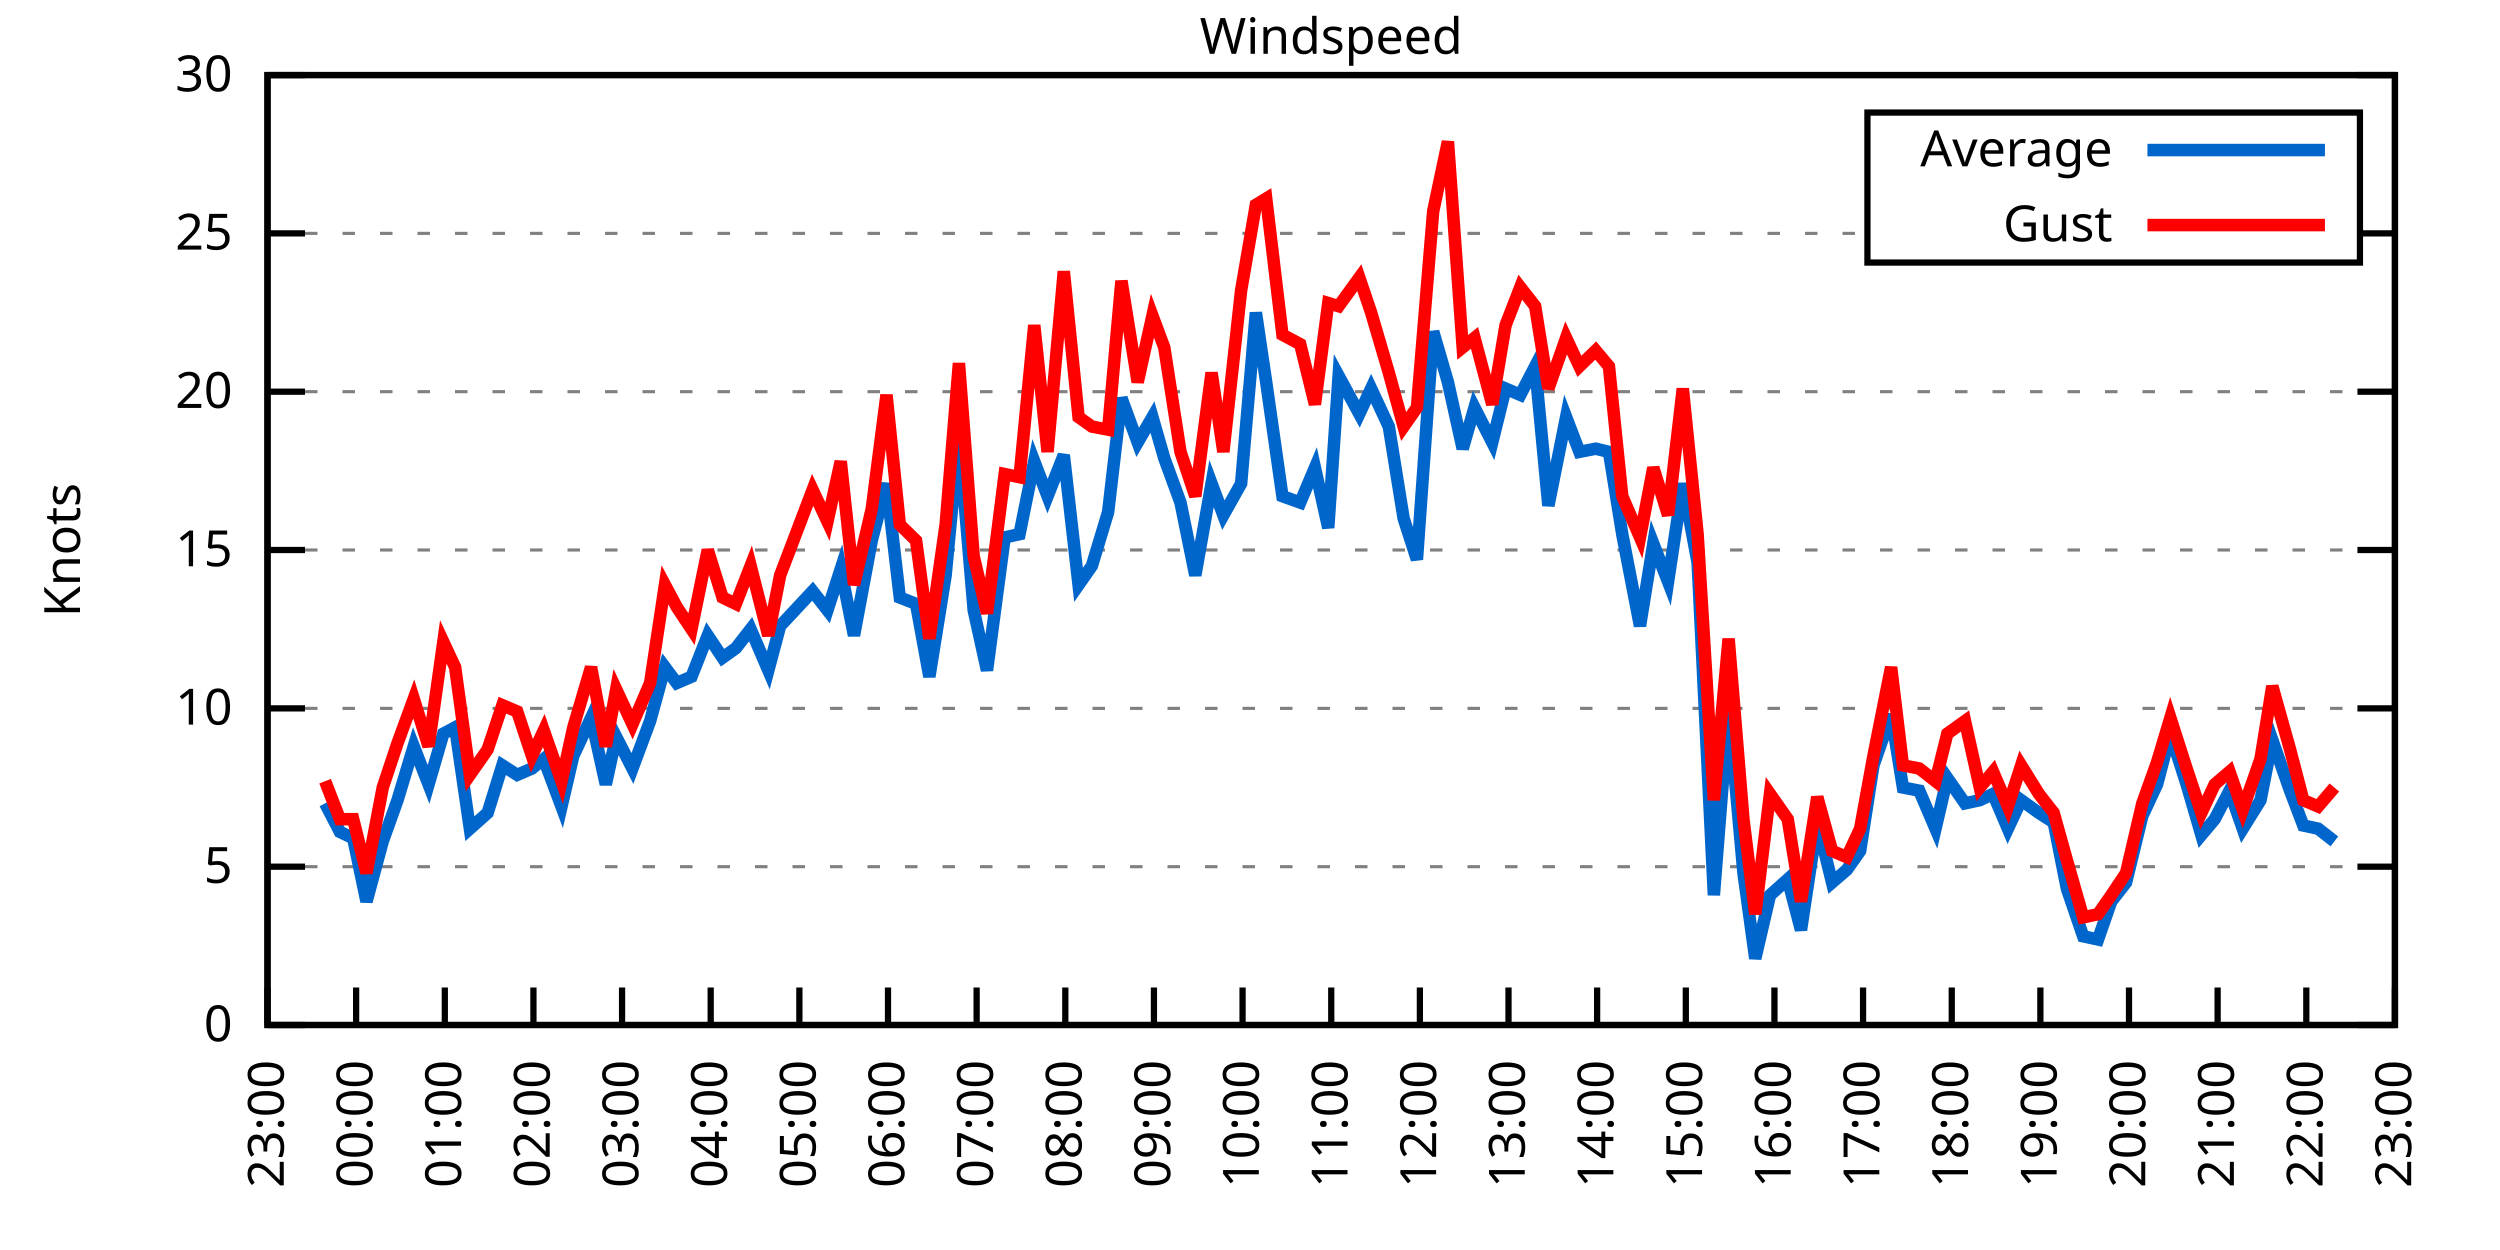
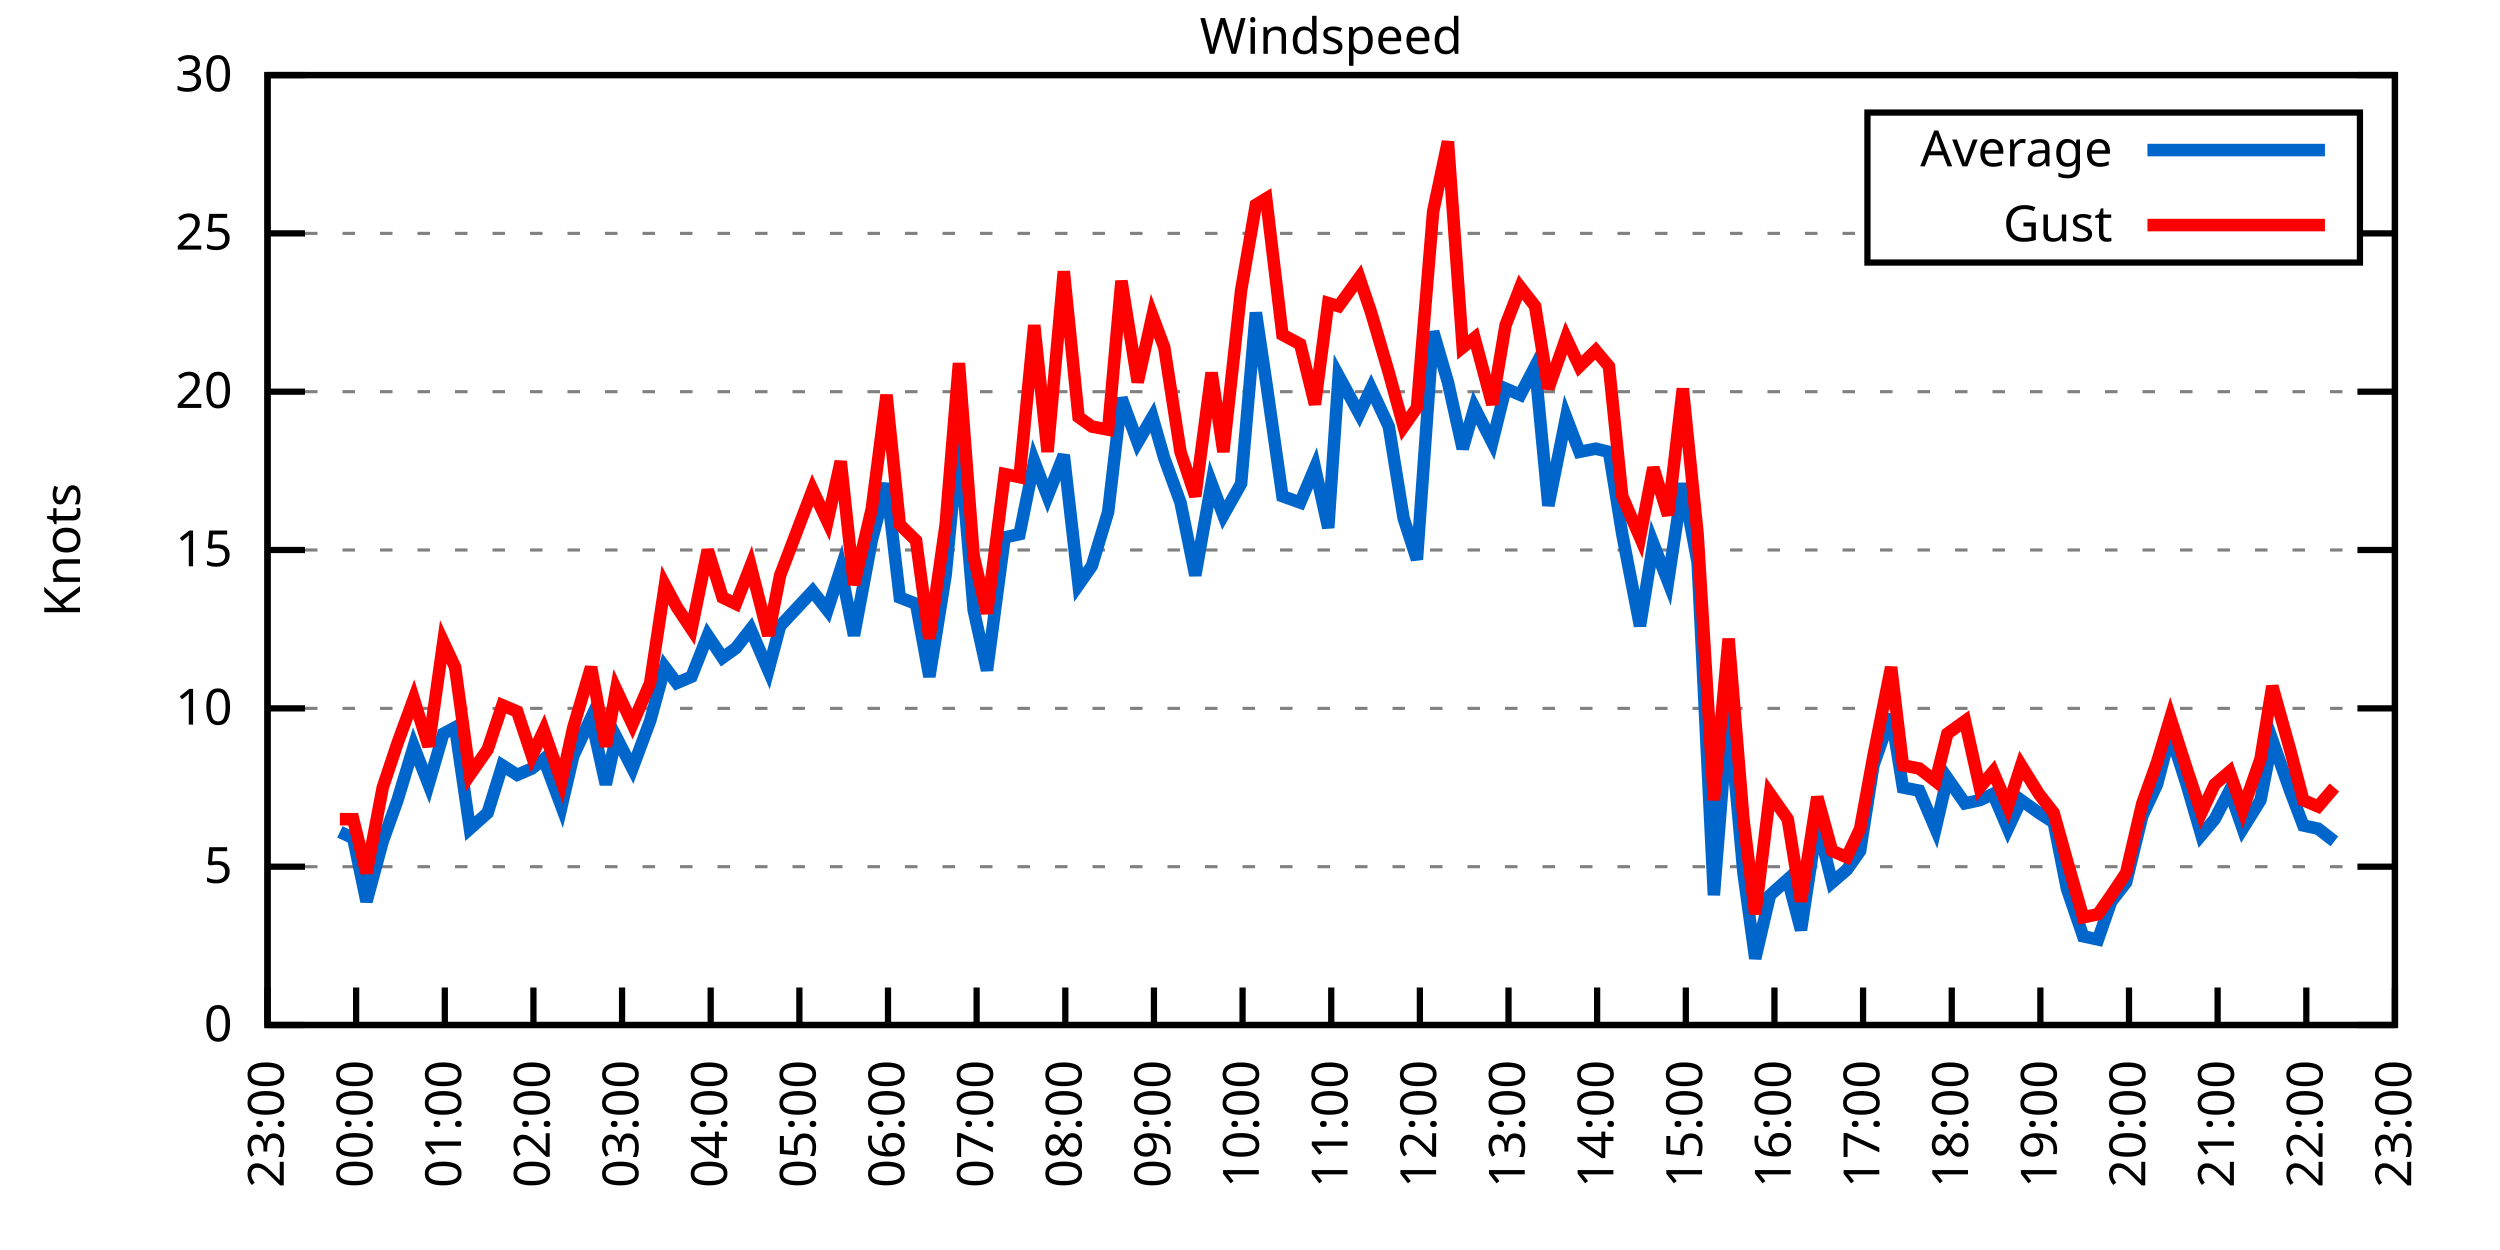
<svg xmlns="http://www.w3.org/2000/svg" xmlns:xlink="http://www.w3.org/1999/xlink" width="400" height="200" viewBox="0 0 400 200">
  <g id="gnuplot_canvas">
    <rect x="0" y="0" width="400" height="200" fill="none" />
    <defs>
      <circle id="gpDot" r="0.5" stroke-width="0.5" stroke="currentColor" />
      <path id="gpPt0" stroke-width="0.333" stroke="currentColor" d="M-1,0 h2 M0,-1 v2" />
      <path id="gpPt1" stroke-width="0.333" stroke="currentColor" d="M-1,-1 L1,1 M1,-1 L-1,1" />
      <path id="gpPt2" stroke-width="0.333" stroke="currentColor" d="M-1,0 L1,0 M0,-1 L0,1 M-1,-1 L1,1 M-1,1 L1,-1" />
      <rect id="gpPt3" stroke-width="0.333" stroke="currentColor" x="-1" y="-1" width="2" height="2" />
      <rect id="gpPt4" stroke-width="0.333" stroke="currentColor" fill="currentColor" x="-1" y="-1" width="2" height="2" />
      <circle id="gpPt5" stroke-width="0.333" stroke="currentColor" cx="0" cy="0" r="1" />
      <use xlink:href="#gpPt5" id="gpPt6" fill="currentColor" stroke="none" />
      <path id="gpPt7" stroke-width="0.333" stroke="currentColor" d="M0,-1.33 L-1.33,0.67 L1.33,0.67 z" />
      <use xlink:href="#gpPt7" id="gpPt8" fill="currentColor" stroke="none" />
      <use xlink:href="#gpPt7" id="gpPt9" stroke="currentColor" transform="rotate(180)" />
      <use xlink:href="#gpPt9" id="gpPt10" fill="currentColor" stroke="none" />
      <use xlink:href="#gpPt3" id="gpPt11" stroke="currentColor" transform="rotate(45)" />
      <use xlink:href="#gpPt11" id="gpPt12" fill="currentColor" stroke="none" />
      <path id="gpPt13" stroke-width="0.333" stroke="currentColor" d="M0,1.330 L1.265,0.411 L0.782,-1.067 L-0.782,-1.076 L-1.265,0.411 z" />
      <use xlink:href="#gpPt13" id="gpPt14" fill="currentColor" stroke="none" />
      <filter id="textbox" filterUnits="objectBoundingBox" x="0" y="0" height="1" width="1">
        <feFlood flood-color="white" flood-opacity="1" result="bgnd" />
        <feComposite in="SourceGraphic" in2="bgnd" operator="atop" />
      </filter>
      <filter id="greybox" filterUnits="objectBoundingBox" x="0" y="0" height="1" width="1">
        <feFlood flood-color="lightgrey" flood-opacity="1" result="grey" />
        <feComposite in="SourceGraphic" in2="grey" operator="atop" />
      </filter>
    </defs>
    <g fill="none" color="white" stroke="currentColor" stroke-width="1.00" stroke-linecap="butt" stroke-linejoin="miter">
</g>
    <g fill="none" color="black" stroke="currentColor" stroke-width="1.00" stroke-linecap="butt" stroke-linejoin="miter">
      <g stroke="none" shape-rendering="crispEdges">
        <polygon fill="rgb(255, 255, 255)" points="42.80,164.00 383.18,164.00 383.18,12.02 42.80,12.02 " />
      </g>
    </g>
    <g fill="none" color="black" stroke="currentColor" stroke-width="1.00" stroke-linecap="butt" stroke-linejoin="miter">
</g>
    <g fill="none" color="black" stroke="black" stroke-width="0.50" stroke-linecap="butt" stroke-linejoin="miter">
</g>
    <g fill="none" color="gray" stroke="currentColor" stroke-width="0.50" stroke-linecap="butt" stroke-linejoin="miter">
      <path stroke="gray" stroke-dasharray="2,4" class="gridline" d="M42.80,164.00 L383.19,164.00  " />
    </g>
    <g fill="none" color="gray" stroke="gray" stroke-width="1.00" stroke-linecap="butt" stroke-linejoin="miter">
</g>
    <g fill="none" color="black" stroke="currentColor" stroke-width="1.00" stroke-linecap="butt" stroke-linejoin="miter">
      <path stroke="black" d="M42.80,164.00 L48.80,164.00 M383.19,164.00 L377.19,164.00  " />
      <g transform="translate(37.20,166.60)" stroke="none" fill="black" font-family="Sans" font-size="8.00" text-anchor="end">
        <text>
          <tspan font-family="Sans"> 0</tspan>
        </text>
      </g>
    </g>
    <g fill="none" color="black" stroke="currentColor" stroke-width="1.00" stroke-linecap="butt" stroke-linejoin="miter">
</g>
    <g fill="none" color="black" stroke="black" stroke-width="0.50" stroke-linecap="butt" stroke-linejoin="miter">
</g>
    <g fill="none" color="gray" stroke="currentColor" stroke-width="0.50" stroke-linecap="butt" stroke-linejoin="miter">
      <path stroke="gray" stroke-dasharray="2,4" class="gridline" d="M42.80,138.67 L383.19,138.67  " />
    </g>
    <g fill="none" color="gray" stroke="gray" stroke-width="1.00" stroke-linecap="butt" stroke-linejoin="miter">
</g>
    <g fill="none" color="black" stroke="currentColor" stroke-width="1.00" stroke-linecap="butt" stroke-linejoin="miter">
      <path stroke="black" d="M42.80,138.67 L48.80,138.67 M383.19,138.67 L377.19,138.67  " />
      <g transform="translate(37.20,141.27)" stroke="none" fill="black" font-family="Sans" font-size="8.00" text-anchor="end">
        <text>
          <tspan font-family="Sans"> 5</tspan>
        </text>
      </g>
    </g>
    <g fill="none" color="black" stroke="currentColor" stroke-width="1.00" stroke-linecap="butt" stroke-linejoin="miter">
</g>
    <g fill="none" color="black" stroke="black" stroke-width="0.50" stroke-linecap="butt" stroke-linejoin="miter">
</g>
    <g fill="none" color="gray" stroke="currentColor" stroke-width="0.50" stroke-linecap="butt" stroke-linejoin="miter">
      <path stroke="gray" stroke-dasharray="2,4" class="gridline" d="M42.80,113.34 L383.19,113.34  " />
    </g>
    <g fill="none" color="gray" stroke="gray" stroke-width="1.00" stroke-linecap="butt" stroke-linejoin="miter">
</g>
    <g fill="none" color="black" stroke="currentColor" stroke-width="1.00" stroke-linecap="butt" stroke-linejoin="miter">
      <path stroke="black" d="M42.80,113.34 L48.80,113.34 M383.19,113.34 L377.19,113.34  " />
      <g transform="translate(37.20,115.94)" stroke="none" fill="black" font-family="Sans" font-size="8.00" text-anchor="end">
        <text>
          <tspan font-family="Sans"> 10</tspan>
        </text>
      </g>
    </g>
    <g fill="none" color="black" stroke="currentColor" stroke-width="1.00" stroke-linecap="butt" stroke-linejoin="miter">
</g>
    <g fill="none" color="black" stroke="black" stroke-width="0.50" stroke-linecap="butt" stroke-linejoin="miter">
</g>
    <g fill="none" color="gray" stroke="currentColor" stroke-width="0.50" stroke-linecap="butt" stroke-linejoin="miter">
      <path stroke="gray" stroke-dasharray="2,4" class="gridline" d="M42.80,88.00 L383.19,88.00  " />
    </g>
    <g fill="none" color="gray" stroke="gray" stroke-width="1.00" stroke-linecap="butt" stroke-linejoin="miter">
</g>
    <g fill="none" color="black" stroke="currentColor" stroke-width="1.00" stroke-linecap="butt" stroke-linejoin="miter">
      <path stroke="black" d="M42.80,88.00 L48.80,88.00 M383.19,88.00 L377.19,88.00  " />
      <g transform="translate(37.20,90.60)" stroke="none" fill="black" font-family="Sans" font-size="8.00" text-anchor="end">
        <text>
          <tspan font-family="Sans"> 15</tspan>
        </text>
      </g>
    </g>
    <g fill="none" color="black" stroke="currentColor" stroke-width="1.00" stroke-linecap="butt" stroke-linejoin="miter">
</g>
    <g fill="none" color="black" stroke="black" stroke-width="0.50" stroke-linecap="butt" stroke-linejoin="miter">
</g>
    <g fill="none" color="gray" stroke="currentColor" stroke-width="0.50" stroke-linecap="butt" stroke-linejoin="miter">
      <path stroke="gray" stroke-dasharray="2,4" class="gridline" d="M42.80,62.67 L383.19,62.67  " />
    </g>
    <g fill="none" color="gray" stroke="gray" stroke-width="1.00" stroke-linecap="butt" stroke-linejoin="miter">
</g>
    <g fill="none" color="black" stroke="currentColor" stroke-width="1.00" stroke-linecap="butt" stroke-linejoin="miter">
      <path stroke="black" d="M42.80,62.67 L48.80,62.67 M383.19,62.67 L377.19,62.67  " />
      <g transform="translate(37.20,65.27)" stroke="none" fill="black" font-family="Sans" font-size="8.00" text-anchor="end">
        <text>
          <tspan font-family="Sans"> 20</tspan>
        </text>
      </g>
    </g>
    <g fill="none" color="black" stroke="currentColor" stroke-width="1.00" stroke-linecap="butt" stroke-linejoin="miter">
</g>
    <g fill="none" color="black" stroke="black" stroke-width="0.50" stroke-linecap="butt" stroke-linejoin="miter">
</g>
    <g fill="none" color="gray" stroke="currentColor" stroke-width="0.50" stroke-linecap="butt" stroke-linejoin="miter">
      <path stroke="gray" stroke-dasharray="2,4" class="gridline" d="M42.80,37.34 L298.79,37.34 M377.59,37.34 L383.19,37.34  " />
    </g>
    <g fill="none" color="gray" stroke="gray" stroke-width="1.00" stroke-linecap="butt" stroke-linejoin="miter">
</g>
    <g fill="none" color="black" stroke="currentColor" stroke-width="1.00" stroke-linecap="butt" stroke-linejoin="miter">
      <path stroke="black" d="M42.80,37.34 L48.80,37.34 M383.19,37.34 L377.19,37.34  " />
      <g transform="translate(37.20,39.94)" stroke="none" fill="black" font-family="Sans" font-size="8.00" text-anchor="end">
        <text>
          <tspan font-family="Sans"> 25</tspan>
        </text>
      </g>
    </g>
    <g fill="none" color="black" stroke="currentColor" stroke-width="1.00" stroke-linecap="butt" stroke-linejoin="miter">
</g>
    <g fill="none" color="black" stroke="black" stroke-width="0.50" stroke-linecap="butt" stroke-linejoin="miter">
</g>
    <g fill="none" color="gray" stroke="currentColor" stroke-width="0.50" stroke-linecap="butt" stroke-linejoin="miter">
      <path stroke="gray" stroke-dasharray="2,4" class="gridline" d="M42.80,12.01 L383.19,12.01  " />
    </g>
    <g fill="none" color="gray" stroke="gray" stroke-width="1.00" stroke-linecap="butt" stroke-linejoin="miter">
</g>
    <g fill="none" color="black" stroke="currentColor" stroke-width="1.00" stroke-linecap="butt" stroke-linejoin="miter">
      <path stroke="black" d="M42.80,12.01 L48.80,12.01 M383.19,12.01 L377.19,12.01  " />
      <g transform="translate(37.20,14.61)" stroke="none" fill="black" font-family="Sans" font-size="8.00" text-anchor="end">
        <text>
          <tspan font-family="Sans"> 30</tspan>
        </text>
      </g>
    </g>
    <g fill="none" color="black" stroke="currentColor" stroke-width="1.00" stroke-linecap="butt" stroke-linejoin="miter">
      <path stroke="black" d="M42.80,164.00 L42.80,158.00  " />
      <g transform="translate(45.40,169.60) rotate(270.00)" stroke="none" fill="black" font-family="Sans" font-size="8.00" text-anchor="end">
        <text>
          <tspan font-family="Sans">23:00</tspan>
        </text>
      </g>
    </g>
    <g fill="none" color="black" stroke="currentColor" stroke-width="1.00" stroke-linecap="butt" stroke-linejoin="miter">
      <path stroke="black" d="M56.98,164.00 L56.98,158.00  " />
      <g transform="translate(59.58,169.60) rotate(270.00)" stroke="none" fill="black" font-family="Sans" font-size="8.00" text-anchor="end">
        <text>
          <tspan font-family="Sans">00:00</tspan>
        </text>
      </g>
    </g>
    <g fill="none" color="black" stroke="currentColor" stroke-width="1.00" stroke-linecap="butt" stroke-linejoin="miter">
      <path stroke="black" d="M71.17,164.00 L71.17,158.00  " />
      <g transform="translate(73.77,169.60) rotate(270.00)" stroke="none" fill="black" font-family="Sans" font-size="8.00" text-anchor="end">
        <text>
          <tspan font-family="Sans">01:00</tspan>
        </text>
      </g>
    </g>
    <g fill="none" color="black" stroke="currentColor" stroke-width="1.00" stroke-linecap="butt" stroke-linejoin="miter">
      <path stroke="black" d="M85.35,164.00 L85.35,158.00  " />
      <g transform="translate(87.95,169.60) rotate(270.00)" stroke="none" fill="black" font-family="Sans" font-size="8.00" text-anchor="end">
        <text>
          <tspan font-family="Sans">02:00</tspan>
        </text>
      </g>
    </g>
    <g fill="none" color="black" stroke="currentColor" stroke-width="1.00" stroke-linecap="butt" stroke-linejoin="miter">
      <path stroke="black" d="M99.53,164.00 L99.53,158.00  " />
      <g transform="translate(102.13,169.60) rotate(270.00)" stroke="none" fill="black" font-family="Sans" font-size="8.00" text-anchor="end">
        <text>
          <tspan font-family="Sans">03:00</tspan>
        </text>
      </g>
    </g>
    <g fill="none" color="black" stroke="currentColor" stroke-width="1.00" stroke-linecap="butt" stroke-linejoin="miter">
      <path stroke="black" d="M113.71,164.00 L113.71,158.00  " />
      <g transform="translate(116.31,169.60) rotate(270.00)" stroke="none" fill="black" font-family="Sans" font-size="8.00" text-anchor="end">
        <text>
          <tspan font-family="Sans">04:00</tspan>
        </text>
      </g>
    </g>
    <g fill="none" color="black" stroke="currentColor" stroke-width="1.00" stroke-linecap="butt" stroke-linejoin="miter">
      <path stroke="black" d="M127.90,164.00 L127.90,158.00  " />
      <g transform="translate(130.50,169.60) rotate(270.00)" stroke="none" fill="black" font-family="Sans" font-size="8.00" text-anchor="end">
        <text>
          <tspan font-family="Sans">05:00</tspan>
        </text>
      </g>
    </g>
    <g fill="none" color="black" stroke="currentColor" stroke-width="1.00" stroke-linecap="butt" stroke-linejoin="miter">
      <path stroke="black" d="M142.08,164.00 L142.08,158.00  " />
      <g transform="translate(144.68,169.60) rotate(270.00)" stroke="none" fill="black" font-family="Sans" font-size="8.00" text-anchor="end">
        <text>
          <tspan font-family="Sans">06:00</tspan>
        </text>
      </g>
    </g>
    <g fill="none" color="black" stroke="currentColor" stroke-width="1.00" stroke-linecap="butt" stroke-linejoin="miter">
      <path stroke="black" d="M156.26,164.00 L156.26,158.00  " />
      <g transform="translate(158.86,169.60) rotate(270.00)" stroke="none" fill="black" font-family="Sans" font-size="8.00" text-anchor="end">
        <text>
          <tspan font-family="Sans">07:00</tspan>
        </text>
      </g>
    </g>
    <g fill="none" color="black" stroke="currentColor" stroke-width="1.00" stroke-linecap="butt" stroke-linejoin="miter">
      <path stroke="black" d="M170.45,164.00 L170.45,158.00  " />
      <g transform="translate(173.05,169.60) rotate(270.00)" stroke="none" fill="black" font-family="Sans" font-size="8.00" text-anchor="end">
        <text>
          <tspan font-family="Sans">08:00</tspan>
        </text>
      </g>
    </g>
    <g fill="none" color="black" stroke="currentColor" stroke-width="1.00" stroke-linecap="butt" stroke-linejoin="miter">
      <path stroke="black" d="M184.63,164.00 L184.63,158.00  " />
      <g transform="translate(187.23,169.60) rotate(270.00)" stroke="none" fill="black" font-family="Sans" font-size="8.00" text-anchor="end">
        <text>
          <tspan font-family="Sans">09:00</tspan>
        </text>
      </g>
    </g>
    <g fill="none" color="black" stroke="currentColor" stroke-width="1.00" stroke-linecap="butt" stroke-linejoin="miter">
      <path stroke="black" d="M198.81,164.00 L198.81,158.00  " />
      <g transform="translate(201.41,169.60) rotate(270.00)" stroke="none" fill="black" font-family="Sans" font-size="8.00" text-anchor="end">
        <text>
          <tspan font-family="Sans">10:00</tspan>
        </text>
      </g>
    </g>
    <g fill="none" color="black" stroke="currentColor" stroke-width="1.00" stroke-linecap="butt" stroke-linejoin="miter">
      <path stroke="black" d="M213.00,164.00 L213.00,158.00  " />
      <g transform="translate(215.60,169.60) rotate(270.00)" stroke="none" fill="black" font-family="Sans" font-size="8.00" text-anchor="end">
        <text>
          <tspan font-family="Sans">11:00</tspan>
        </text>
      </g>
    </g>
    <g fill="none" color="black" stroke="currentColor" stroke-width="1.00" stroke-linecap="butt" stroke-linejoin="miter">
      <path stroke="black" d="M227.18,164.00 L227.18,158.00  " />
      <g transform="translate(229.78,169.60) rotate(270.00)" stroke="none" fill="black" font-family="Sans" font-size="8.00" text-anchor="end">
        <text>
          <tspan font-family="Sans">12:00</tspan>
        </text>
      </g>
    </g>
    <g fill="none" color="black" stroke="currentColor" stroke-width="1.00" stroke-linecap="butt" stroke-linejoin="miter">
      <path stroke="black" d="M241.36,164.00 L241.36,158.00  " />
      <g transform="translate(243.96,169.60) rotate(270.00)" stroke="none" fill="black" font-family="Sans" font-size="8.00" text-anchor="end">
        <text>
          <tspan font-family="Sans">13:00</tspan>
        </text>
      </g>
    </g>
    <g fill="none" color="black" stroke="currentColor" stroke-width="1.00" stroke-linecap="butt" stroke-linejoin="miter">
      <path stroke="black" d="M255.54,164.00 L255.54,158.00  " />
      <g transform="translate(258.14,169.60) rotate(270.00)" stroke="none" fill="black" font-family="Sans" font-size="8.00" text-anchor="end">
        <text>
          <tspan font-family="Sans">14:00</tspan>
        </text>
      </g>
    </g>
    <g fill="none" color="black" stroke="currentColor" stroke-width="1.00" stroke-linecap="butt" stroke-linejoin="miter">
      <path stroke="black" d="M269.73,164.00 L269.73,158.00  " />
      <g transform="translate(272.33,169.60) rotate(270.00)" stroke="none" fill="black" font-family="Sans" font-size="8.00" text-anchor="end">
        <text>
          <tspan font-family="Sans">15:00</tspan>
        </text>
      </g>
    </g>
    <g fill="none" color="black" stroke="currentColor" stroke-width="1.00" stroke-linecap="butt" stroke-linejoin="miter">
      <path stroke="black" d="M283.91,164.00 L283.91,158.00  " />
      <g transform="translate(286.51,169.60) rotate(270.00)" stroke="none" fill="black" font-family="Sans" font-size="8.00" text-anchor="end">
        <text>
          <tspan font-family="Sans">16:00</tspan>
        </text>
      </g>
    </g>
    <g fill="none" color="black" stroke="currentColor" stroke-width="1.00" stroke-linecap="butt" stroke-linejoin="miter">
      <path stroke="black" d="M298.09,164.00 L298.09,158.00  " />
      <g transform="translate(300.69,169.60) rotate(270.00)" stroke="none" fill="black" font-family="Sans" font-size="8.00" text-anchor="end">
        <text>
          <tspan font-family="Sans">17:00</tspan>
        </text>
      </g>
    </g>
    <g fill="none" color="black" stroke="currentColor" stroke-width="1.00" stroke-linecap="butt" stroke-linejoin="miter">
      <path stroke="black" d="M312.28,164.00 L312.28,158.00  " />
      <g transform="translate(314.88,169.60) rotate(270.00)" stroke="none" fill="black" font-family="Sans" font-size="8.00" text-anchor="end">
        <text>
          <tspan font-family="Sans">18:00</tspan>
        </text>
      </g>
    </g>
    <g fill="none" color="black" stroke="currentColor" stroke-width="1.00" stroke-linecap="butt" stroke-linejoin="miter">
      <path stroke="black" d="M326.46,164.00 L326.46,158.00  " />
      <g transform="translate(329.06,169.60) rotate(270.00)" stroke="none" fill="black" font-family="Sans" font-size="8.00" text-anchor="end">
        <text>
          <tspan font-family="Sans">19:00</tspan>
        </text>
      </g>
    </g>
    <g fill="none" color="black" stroke="currentColor" stroke-width="1.00" stroke-linecap="butt" stroke-linejoin="miter">
      <path stroke="black" d="M340.64,164.00 L340.64,158.00  " />
      <g transform="translate(343.24,169.60) rotate(270.00)" stroke="none" fill="black" font-family="Sans" font-size="8.00" text-anchor="end">
        <text>
          <tspan font-family="Sans">20:00</tspan>
        </text>
      </g>
    </g>
    <g fill="none" color="black" stroke="currentColor" stroke-width="1.00" stroke-linecap="butt" stroke-linejoin="miter">
      <path stroke="black" d="M354.82,164.00 L354.82,158.00  " />
      <g transform="translate(357.42,169.60) rotate(270.00)" stroke="none" fill="black" font-family="Sans" font-size="8.00" text-anchor="end">
        <text>
          <tspan font-family="Sans">21:00</tspan>
        </text>
      </g>
    </g>
    <g fill="none" color="black" stroke="currentColor" stroke-width="1.00" stroke-linecap="butt" stroke-linejoin="miter">
      <path stroke="black" d="M369.01,164.00 L369.01,158.00  " />
      <g transform="translate(371.61,169.60) rotate(270.00)" stroke="none" fill="black" font-family="Sans" font-size="8.00" text-anchor="end">
        <text>
          <tspan font-family="Sans">22:00</tspan>
        </text>
      </g>
    </g>
    <g fill="none" color="black" stroke="currentColor" stroke-width="1.00" stroke-linecap="butt" stroke-linejoin="miter">
      <path stroke="black" d="M383.19,164.00 L383.19,158.00  " />
      <g transform="translate(385.79,169.60) rotate(270.00)" stroke="none" fill="black" font-family="Sans" font-size="8.00" text-anchor="end">
        <text>
          <tspan font-family="Sans">23:00</tspan>
        </text>
      </g>
    </g>
    <g fill="none" color="black" stroke="currentColor" stroke-width="1.00" stroke-linecap="butt" stroke-linejoin="miter">
</g>
    <g fill="none" color="black" stroke="currentColor" stroke-width="1.00" stroke-linecap="butt" stroke-linejoin="miter">
      <path stroke="black" d="M42.80,12.01 L42.80,164.00 L383.19,164.00 L383.19,12.01 L42.80,12.01 Z  " />
    </g>
    <g fill="none" color="black" stroke="currentColor" stroke-width="1.00" stroke-linecap="butt" stroke-linejoin="miter">
</g>
    <g fill="none" color="black" stroke="currentColor" stroke-width="1.00" stroke-linecap="butt" stroke-linejoin="miter">
      <path stroke="black" d="M298.79,42.01 L298.79,18.01 L377.59,18.01 L377.59,42.01 L298.79,42.01 Z  " />
    </g>
    <g id="Windspeed_plot_1">
      <g fill="none" color="white" stroke="black" stroke-width="2.00" stroke-linecap="butt" stroke-linejoin="miter">
</g>
      <g fill="none" color="black" stroke="currentColor" stroke-width="2.00" stroke-linecap="butt" stroke-linejoin="miter">
        <g transform="translate(337.99,26.61)" stroke="none" fill="black" font-family="Sans" font-size="8.00" text-anchor="end">
          <text>
            <tspan font-family="Sans">Average</tspan>
          </text>
        </g>
      </g>
      <g fill="none" color="black" stroke="currentColor" stroke-width="2.00" stroke-linecap="butt" stroke-linejoin="miter">
-         <path stroke="rgb(  0, 102, 204)" d="M343.59,24.01 L371.99,24.01 M52.02,128.54 L54.38,133.10 L56.51,134.11 L58.64,144.24 L61.24,134.62 L63.60,128.03   L66.20,119.42 L68.57,125.50 L70.93,117.39 L72.82,116.38 L75.18,132.59 L78.02,130.06 L80.38,122.46 L82.75,123.98   L85.11,122.96 L87.00,121.44 L89.84,129.04 L91.73,120.94 L94.57,114.86 L96.93,125.50 L98.59,117.90 L101.19,122.96   L104.02,115.36 L106.39,106.75 L108.28,109.28 L110.64,108.27 L113.24,101.68 L115.61,105.23 L117.73,103.71 L120.10,100.67   L122.93,107.26 L124.82,100.16 L130.02,94.59 L132.39,97.63 L134.52,91.04 L136.64,101.68 L139.48,86.49 L141.84,77.37   L143.97,95.60 L146.57,96.62 L148.70,108.27 L151.30,92.06 L153.43,69.77 L155.79,97.63 L157.92,107.26 L160.75,85.98   L163.12,85.47 L165.48,73.82 L167.61,79.39 L170.21,72.81 L172.57,93.58 L174.70,90.54 L177.30,81.93 L179.43,63.69   L182.03,70.78 L184.39,66.73 L186.28,73.31 L188.88,80.41 L191.25,92.06 L193.85,77.37 L195.74,82.43 L198.58,77.37   L200.94,50.01 L202.59,61.15 L205.19,79.39 L208.03,80.41 L210.39,74.83 L212.52,84.46 L214.18,60.14 L217.49,66.22   L219.38,62.17 L222.21,68.25 L224.58,82.94 L226.71,89.52 L229.31,53.05 L231.67,61.15 L234.03,71.79 L235.92,65.21   L238.76,70.78 L240.89,62.17 L243.25,63.18 L245.62,58.62 L247.74,80.91 L250.58,66.73 L252.71,72.30 L255.31,71.79   L257.43,72.30 L259.56,85.47 L262.40,100.16 L264.53,86.99 L266.89,93.07 L269.25,77.37 L271.62,90.03 L274.22,143.23   L276.58,113.34 L278.95,139.68 L280.84,153.36 L283.20,143.23 L286.04,140.69 L288.16,148.80 L290.76,131.58 L293.13,141.20   L295.49,139.17 L297.62,136.14 L299.75,122.46 L302.58,114.35 L304.47,126.00 L307.08,126.51 L309.68,132.59 L311.57,124.48   L314.40,128.54 L316.77,128.03 L318.89,127.02 L321.26,132.59 L323.39,128.03 L326.22,130.06 L328.59,131.58 L330.71,142.21   L333.31,149.81 L335.68,150.32 L337.80,144.24 L340.17,141.20 L342.77,130.56 L345.13,125.50 L347.26,117.39 L349.86,125.50   L352.22,133.60 L354.35,131.07 L356.72,126.51 L358.84,132.59 L361.68,128.03 L363.57,118.40 L366.41,126.51 L368.53,132.08   L370.90,132.59 L373.50,134.62  " />
+         <path stroke="rgb(  0, 102, 204)" d="M343.59,24.01 L371.99,24.01 M54.38,133.10 L56.51,134.11 L58.64,144.24 L61.24,134.62 L63.60,128.03 L66.20,119.42   L68.57,125.50 L70.93,117.39 L72.82,116.38 L75.18,132.59 L78.02,130.06 L80.38,122.46 L82.75,123.98 L85.11,122.96   L87.00,121.44 L89.84,129.04 L91.73,120.94 L94.57,114.86 L96.93,125.50 L98.59,117.90 L101.19,122.96 L104.02,115.36   L106.39,106.75 L108.28,109.28 L110.64,108.27 L113.24,101.68 L115.61,105.23 L117.73,103.71 L120.10,100.67 L122.93,107.26   L124.82,100.16 L130.02,94.59 L132.39,97.63 L134.52,91.04 L136.64,101.68 L139.48,86.49 L141.84,77.37 L143.97,95.60   L146.57,96.62 L148.70,108.27 L151.30,92.06 L153.43,69.77 L155.79,97.63 L157.92,107.26 L160.75,85.98 L163.12,85.47   L165.48,73.82 L167.61,79.39 L170.21,72.81 L172.57,93.58 L174.70,90.54 L177.30,81.93 L179.43,63.69 L182.03,70.78   L184.39,66.73 L186.28,73.31 L188.88,80.41 L191.25,92.06 L193.85,77.37 L195.74,82.43 L198.58,77.37 L200.94,50.01   L202.59,61.15 L205.19,79.39 L208.03,80.41 L210.39,74.83 L212.52,84.46 L214.18,60.14 L217.49,66.22 L219.38,62.17   L222.21,68.25 L224.58,82.94 L226.71,89.52 L229.31,53.05 L231.67,61.15 L234.03,71.79 L235.92,65.21 L238.76,70.78   L240.89,62.17 L243.25,63.18 L245.62,58.62 L247.74,80.91 L250.58,66.73 L252.71,72.30 L255.31,71.79 L257.43,72.30   L259.56,85.47 L262.40,100.16 L264.53,86.99 L266.89,93.07 L269.25,77.37 L271.62,90.03 L274.22,143.23 L276.58,113.34   L278.95,139.68 L280.84,153.36 L283.20,143.23 L286.04,140.69 L288.16,148.80 L290.76,131.58 L293.13,141.20 L295.49,139.17   L297.62,136.14 L299.75,122.46 L302.58,114.35 L304.47,126.00 L307.08,126.51 L309.68,132.59 L311.57,124.48 L314.40,128.54   L316.77,128.03 L318.89,127.02 L321.26,132.59 L323.39,128.03 L326.22,130.06 L328.59,131.58 L330.71,142.21 L333.31,149.81   L335.68,150.32 L337.80,144.24 L340.17,141.20 L342.77,130.56 L345.13,125.50 L347.26,117.39 L349.86,125.50 L352.22,133.60   L354.35,131.07 L356.72,126.51 L358.84,132.59 L361.68,128.03 L363.57,118.40 L366.41,126.51 L368.53,132.08 L370.90,132.59   L373.50,134.62  " />
      </g>
    </g>
    <g id="Windspeed_plot_2">
      <g fill="none" color="black" stroke="currentColor" stroke-width="2.00" stroke-linecap="butt" stroke-linejoin="miter">
        <g transform="translate(337.99,38.61)" stroke="none" fill="black" font-family="Sans" font-size="8.00" text-anchor="end">
          <text>
            <tspan font-family="Sans">Gust</tspan>
          </text>
        </g>
      </g>
      <g fill="none" color="black" stroke="currentColor" stroke-width="2.00" stroke-linecap="butt" stroke-linejoin="miter">
-         <path stroke="rgb(255,   0,   0)" d="M343.59,36.01 L371.99,36.01 M52.02,124.99 L54.38,131.07 L56.51,131.07 L58.64,139.68 L61.24,126.00 L63.60,118.91   L66.20,111.82 L68.57,119.42 L70.93,102.70 L72.82,106.75 L75.18,123.98 L78.02,119.92 L80.38,112.83 L82.75,113.84   L85.11,120.94 L87.00,116.88 L89.84,124.99 L91.73,116.38 L94.57,106.75 L96.93,119.42 L98.59,110.30 L101.19,115.87   L104.02,109.28 L106.39,93.58 L108.28,97.12 L110.64,100.67 L113.24,88.00 L115.61,95.60 L117.73,96.62 L120.10,90.54   L122.93,101.68 L124.82,92.06 L130.02,78.38 L132.39,83.45 L134.52,73.82 L136.64,93.58 L139.48,81.42 L141.84,63.18   L143.97,83.95 L146.57,86.49 L148.70,102.19 L151.30,83.95 L153.43,58.11 L155.79,89.02 L157.92,98.14 L160.75,75.85   L163.12,76.35 L165.48,52.03 L167.61,72.30 L170.21,43.42 L172.57,66.73 L174.70,68.25 L177.30,68.75 L179.43,44.94   L182.03,61.15 L184.39,50.51 L186.28,55.58 L188.88,72.30 L191.25,79.39 L193.85,59.63 L195.74,72.30 L198.58,46.46   L200.94,32.78 L202.59,31.77 L205.19,53.55 L208.03,55.07 L210.39,64.70 L212.52,48.49 L214.18,48.99 L217.49,44.43   L219.38,50.01 L222.21,59.63 L224.58,68.25 L226.71,65.21 L229.31,33.80 L231.67,22.65 L234.03,55.58 L235.92,54.06   L238.76,64.70 L240.89,52.03 L243.25,45.95 L245.62,48.99 L247.74,62.17 L250.58,54.06 L252.71,58.62 L255.31,56.09   L257.43,58.62 L259.56,79.39 L262.40,85.98 L264.53,74.83 L266.89,82.43 L269.25,62.17 L271.62,85.47 L274.22,128.03   L276.58,102.19 L278.95,131.07 L280.84,146.27 L283.20,127.02 L286.04,131.07 L288.16,144.24 L290.76,127.52 L293.13,136.14   L295.49,137.15 L297.62,132.59 L299.75,120.94 L302.58,106.75 L304.47,122.46 L307.08,122.96 L309.68,124.99 L311.57,117.39   L314.40,115.36 L316.77,126.00 L318.89,123.47 L321.26,129.04 L323.39,122.46 L326.22,127.02 L328.59,130.06 L330.71,137.66   L333.31,146.77 L335.68,146.27 L337.80,143.23 L340.17,139.68 L342.77,128.54 L345.13,121.95 L347.26,114.86 L349.86,122.96   L352.22,130.06 L354.35,125.50 L356.72,123.47 L358.84,129.55 L361.68,121.44 L363.57,109.79 L366.41,119.92 L368.53,128.03   L370.90,129.04 L373.50,126.00  " />
+         <path stroke="rgb(255,   0,   0)" d="M343.59,36.01 L371.99,36.01 M54.38,131.07 L56.51,131.07 L58.64,139.68 L61.24,126.00 L63.60,118.91 L66.20,111.82   L68.57,119.42 L70.93,102.70 L72.82,106.75 L75.18,123.98 L78.02,119.92 L80.38,112.83 L82.75,113.84 L85.11,120.94   L87.00,116.88 L89.84,124.99 L91.73,116.38 L94.57,106.75 L96.93,119.42 L98.59,110.30 L101.19,115.87 L104.02,109.28   L106.39,93.58 L108.28,97.12 L110.64,100.67 L113.24,88.00 L115.61,95.60 L117.73,96.62 L120.10,90.54 L122.93,101.68   L124.82,92.06 L130.02,78.38 L132.39,83.45 L134.52,73.82 L136.64,93.58 L139.48,81.42 L141.84,63.18 L143.97,83.95   L146.57,86.49 L148.70,102.19 L151.30,83.95 L153.43,58.11 L155.79,89.02 L157.92,98.14 L160.75,75.85 L163.12,76.35   L165.48,52.03 L167.61,72.30 L170.21,43.42 L172.57,66.73 L174.70,68.25 L177.30,68.75 L179.43,44.94 L182.03,61.15   L184.39,50.51 L186.28,55.58 L188.88,72.30 L191.25,79.39 L193.85,59.63 L195.74,72.30 L198.58,46.46 L200.94,32.78   L202.59,31.77 L205.19,53.55 L208.03,55.07 L210.39,64.70 L212.52,48.49 L214.18,48.99 L217.49,44.43 L219.38,50.01   L222.21,59.63 L224.58,68.25 L226.71,65.21 L229.31,33.80 L231.67,22.65 L234.03,55.58 L235.92,54.06 L238.76,64.70   L240.89,52.03 L243.25,45.95 L245.62,48.99 L247.74,62.17 L250.58,54.06 L252.71,58.62 L255.31,56.09 L257.43,58.62   L259.56,79.39 L262.40,85.98 L264.53,74.83 L266.89,82.43 L269.25,62.17 L271.62,85.47 L274.22,128.03 L276.58,102.19   L278.95,131.07 L280.84,146.27 L283.20,127.02 L286.04,131.07 L288.16,144.24 L290.76,127.52 L293.13,136.14 L295.49,137.15   L297.62,132.59 L299.75,120.94 L302.58,106.75 L304.47,122.46 L307.08,122.96 L309.68,124.99 L311.57,117.39 L314.40,115.36   L316.77,126.00 L318.89,123.47 L321.26,129.04 L323.39,122.46 L326.22,127.02 L328.59,130.06 L330.71,137.66 L333.31,146.77   L335.68,146.27 L337.80,143.23 L340.17,139.68 L342.77,128.54 L345.13,121.95 L347.26,114.86 L349.86,122.96 L352.22,130.06   L354.35,125.50 L356.72,123.47 L358.84,129.55 L361.68,121.44 L363.57,109.79 L366.41,119.92 L368.53,128.03 L370.90,129.04   L373.50,126.00  " />
      </g>
    </g>
    <g fill="none" color="black" stroke="currentColor" stroke-width="2.00" stroke-linecap="butt" stroke-linejoin="miter">
</g>
    <g fill="none" color="black" stroke="black" stroke-width="1.00" stroke-linecap="butt" stroke-linejoin="miter">
</g>
    <g fill="none" color="black" stroke="currentColor" stroke-width="1.00" stroke-linecap="butt" stroke-linejoin="miter">
      <path stroke="black" d="M42.80,12.01 L42.80,164.00 L383.19,164.00 L383.19,12.01 L42.80,12.01 Z  " />
      <g transform="translate(12.80,88.01) rotate(270.00)" stroke="none" fill="black" font-family="Sans" font-size="8.00" text-anchor="middle">
        <text>
          <tspan font-family="Sans">Knots</tspan>
        </text>
      </g>
    </g>
    <g fill="none" color="black" stroke="currentColor" stroke-width="1.00" stroke-linecap="butt" stroke-linejoin="miter">
</g>
    <g fill="none" color="black" stroke="currentColor" stroke-width="1.00" stroke-linecap="butt" stroke-linejoin="miter">
      <g transform="translate(212.99,8.61)" stroke="none" fill="black" font-family="Sans" font-size="8.00" text-anchor="middle">
        <text>
          <tspan font-family="Sans">Windspeed</tspan>
        </text>
      </g>
    </g>
    <g fill="none" color="black" stroke="currentColor" stroke-width="1.00" stroke-linecap="butt" stroke-linejoin="miter">
</g>
  </g>
</svg>
